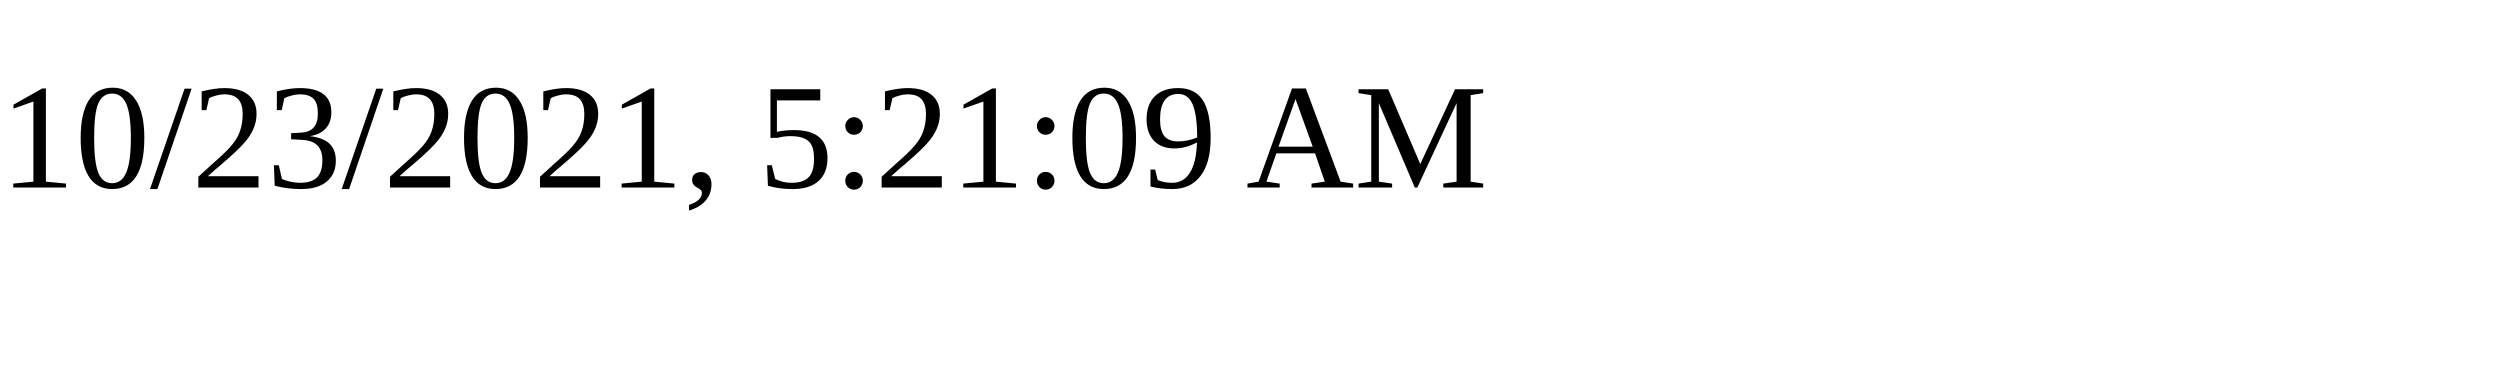
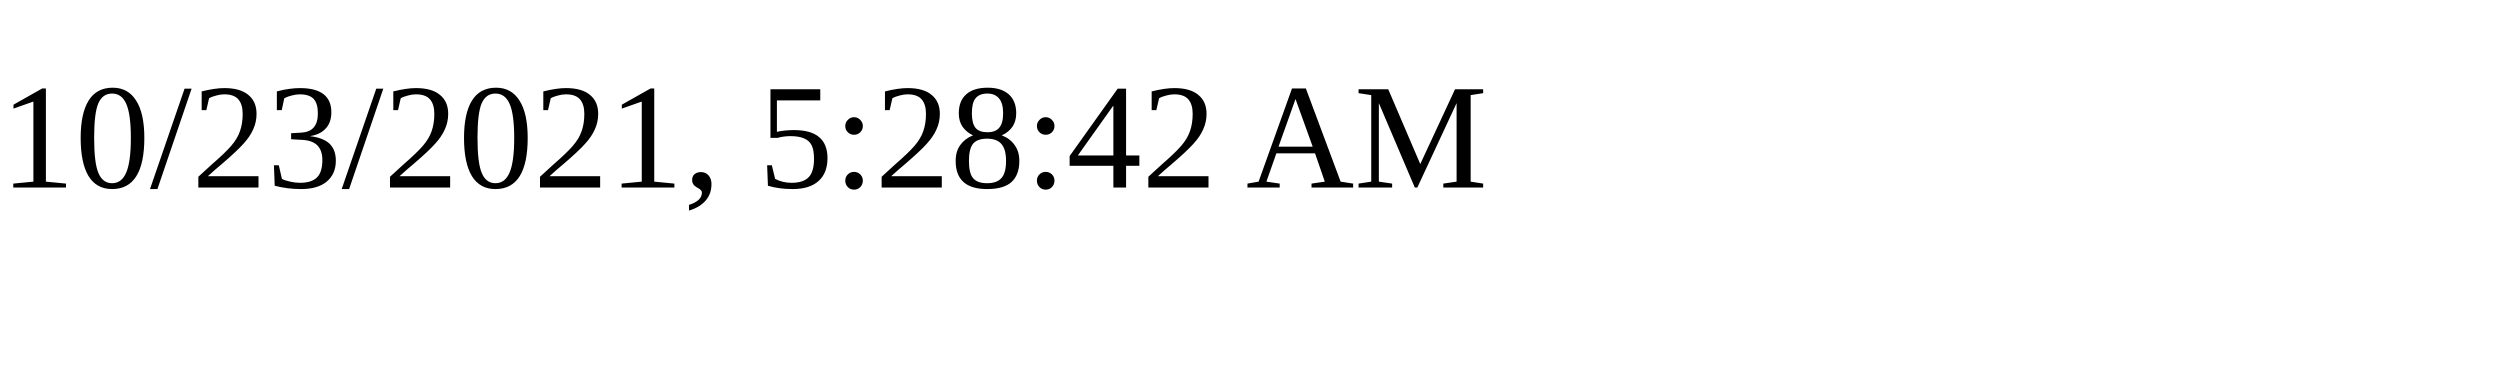
<svg xmlns="http://www.w3.org/2000/svg" height="30" width="200">
-   <text x="0" y="15">10/23/2021, 5:21:09 AM</text>
+   <text x="0" y="15">10/23/2021, 5:28:42 AM</text>
</svg>
